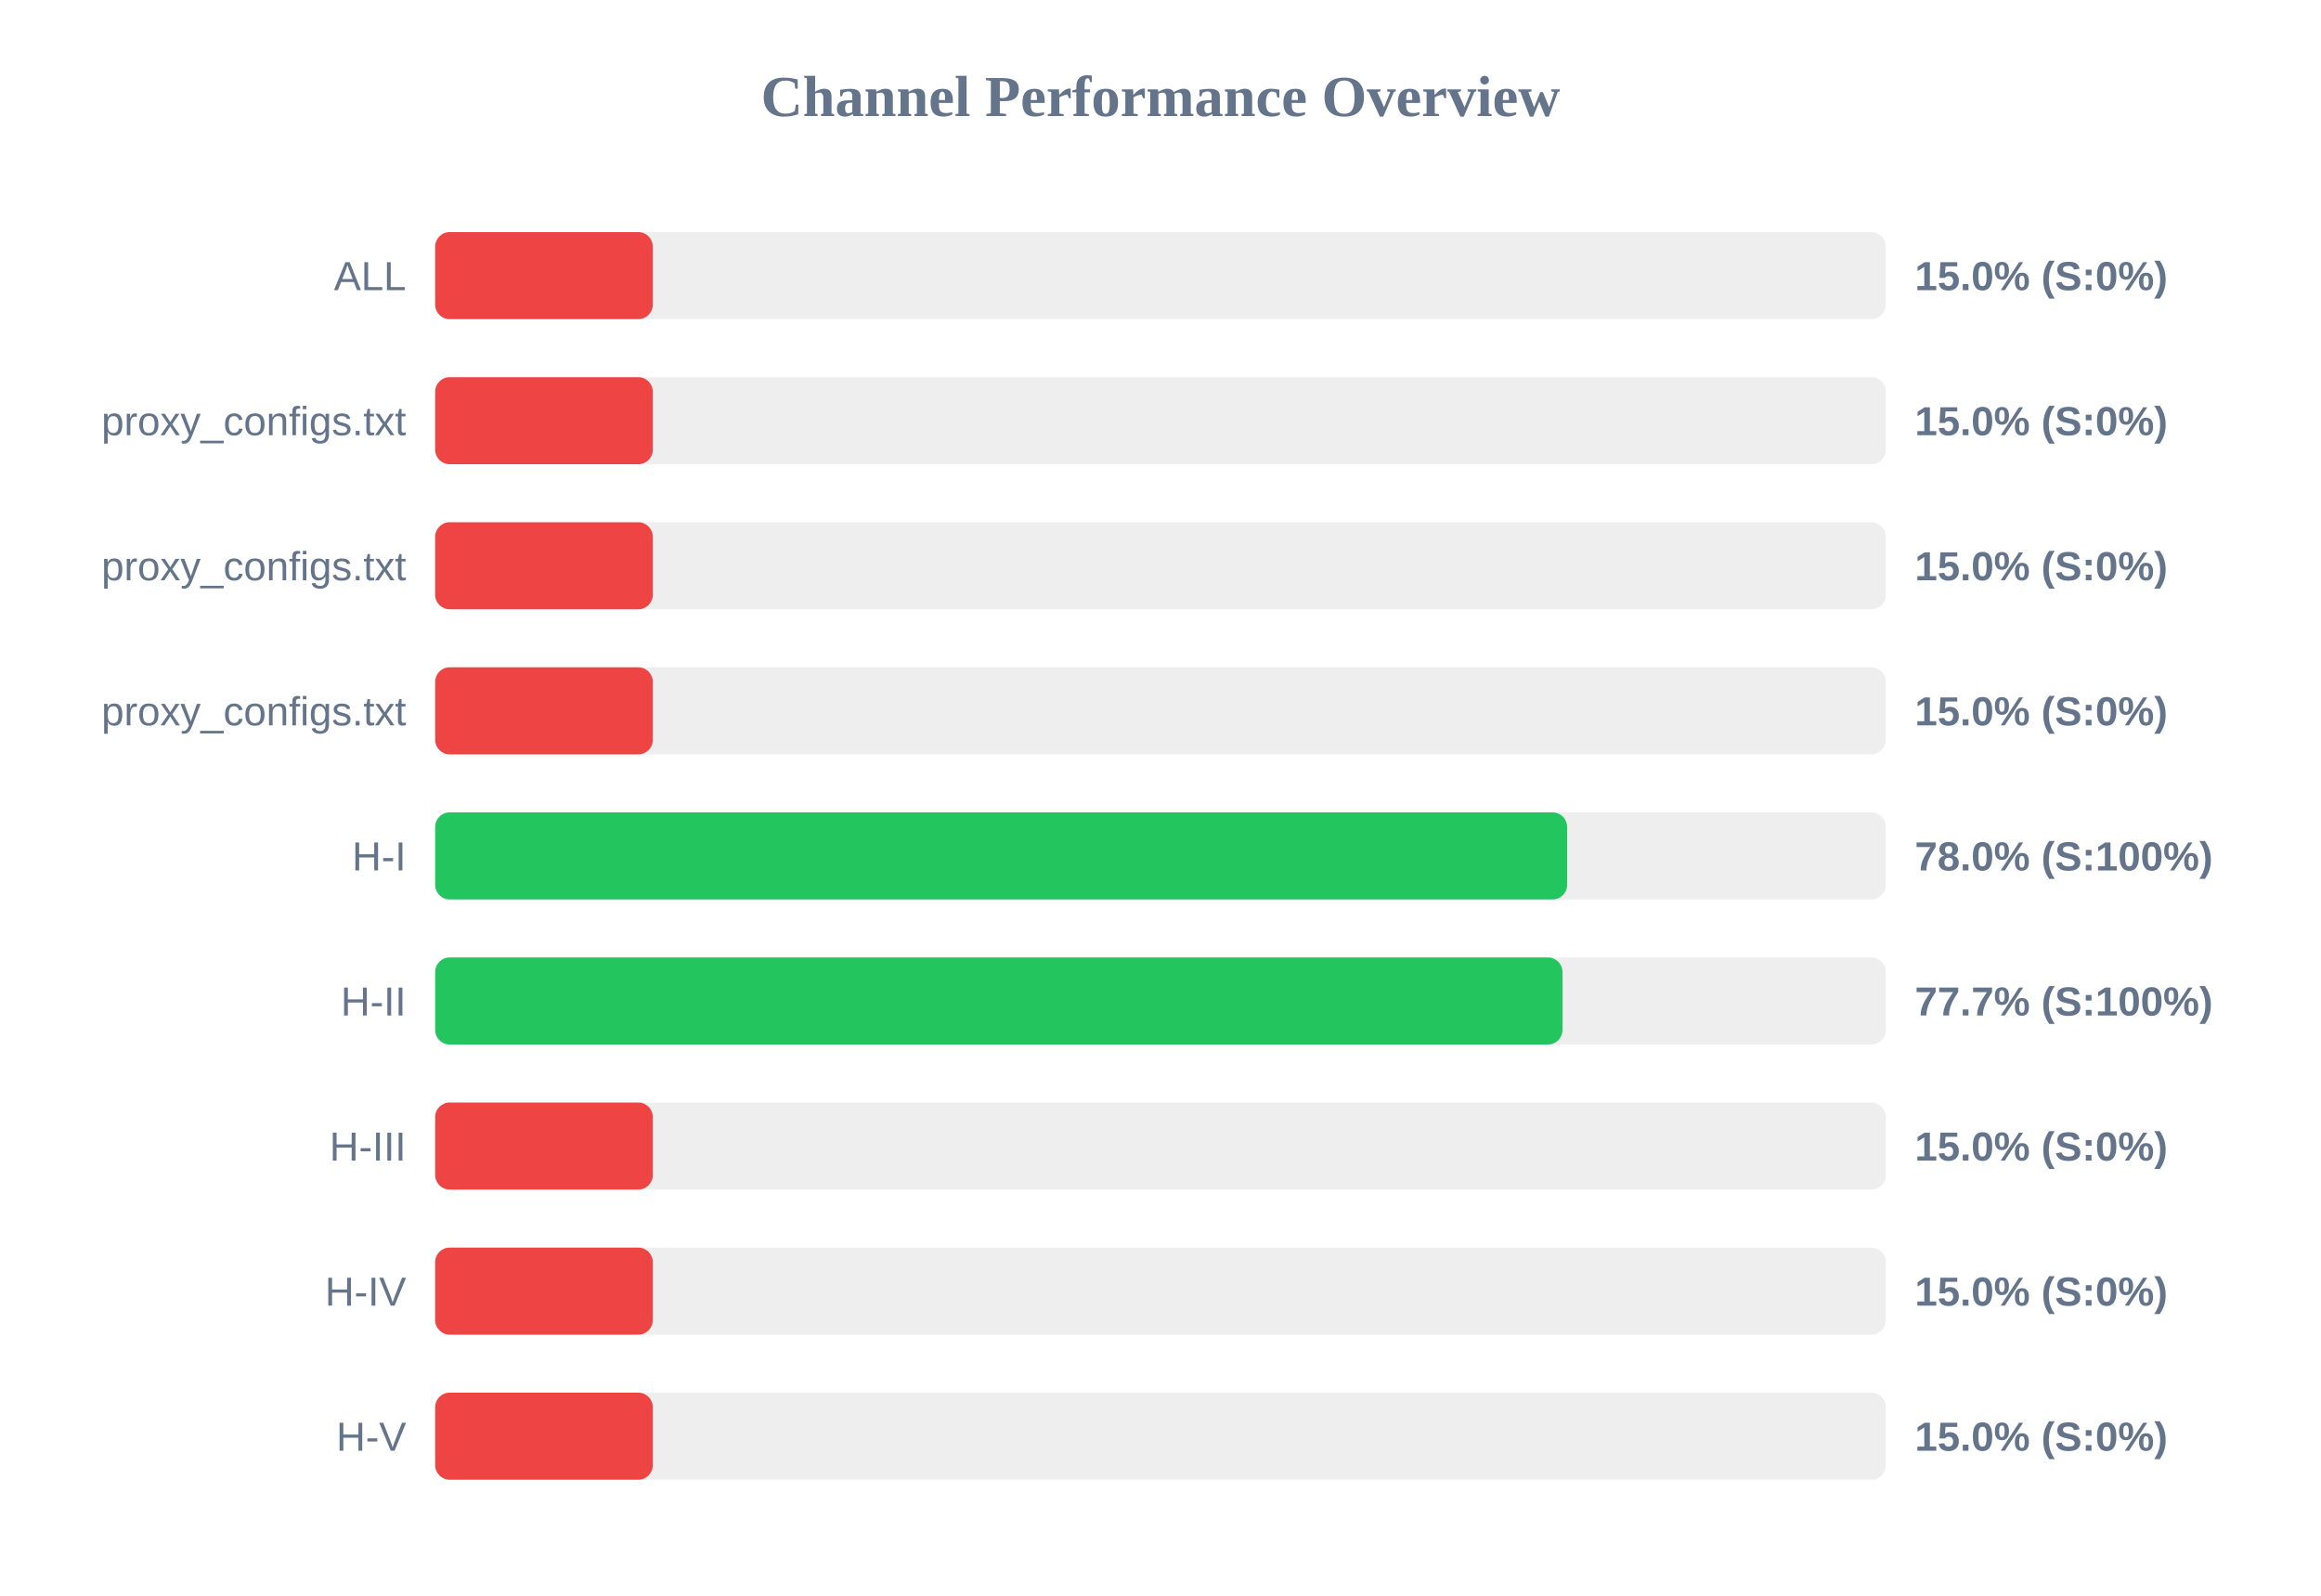
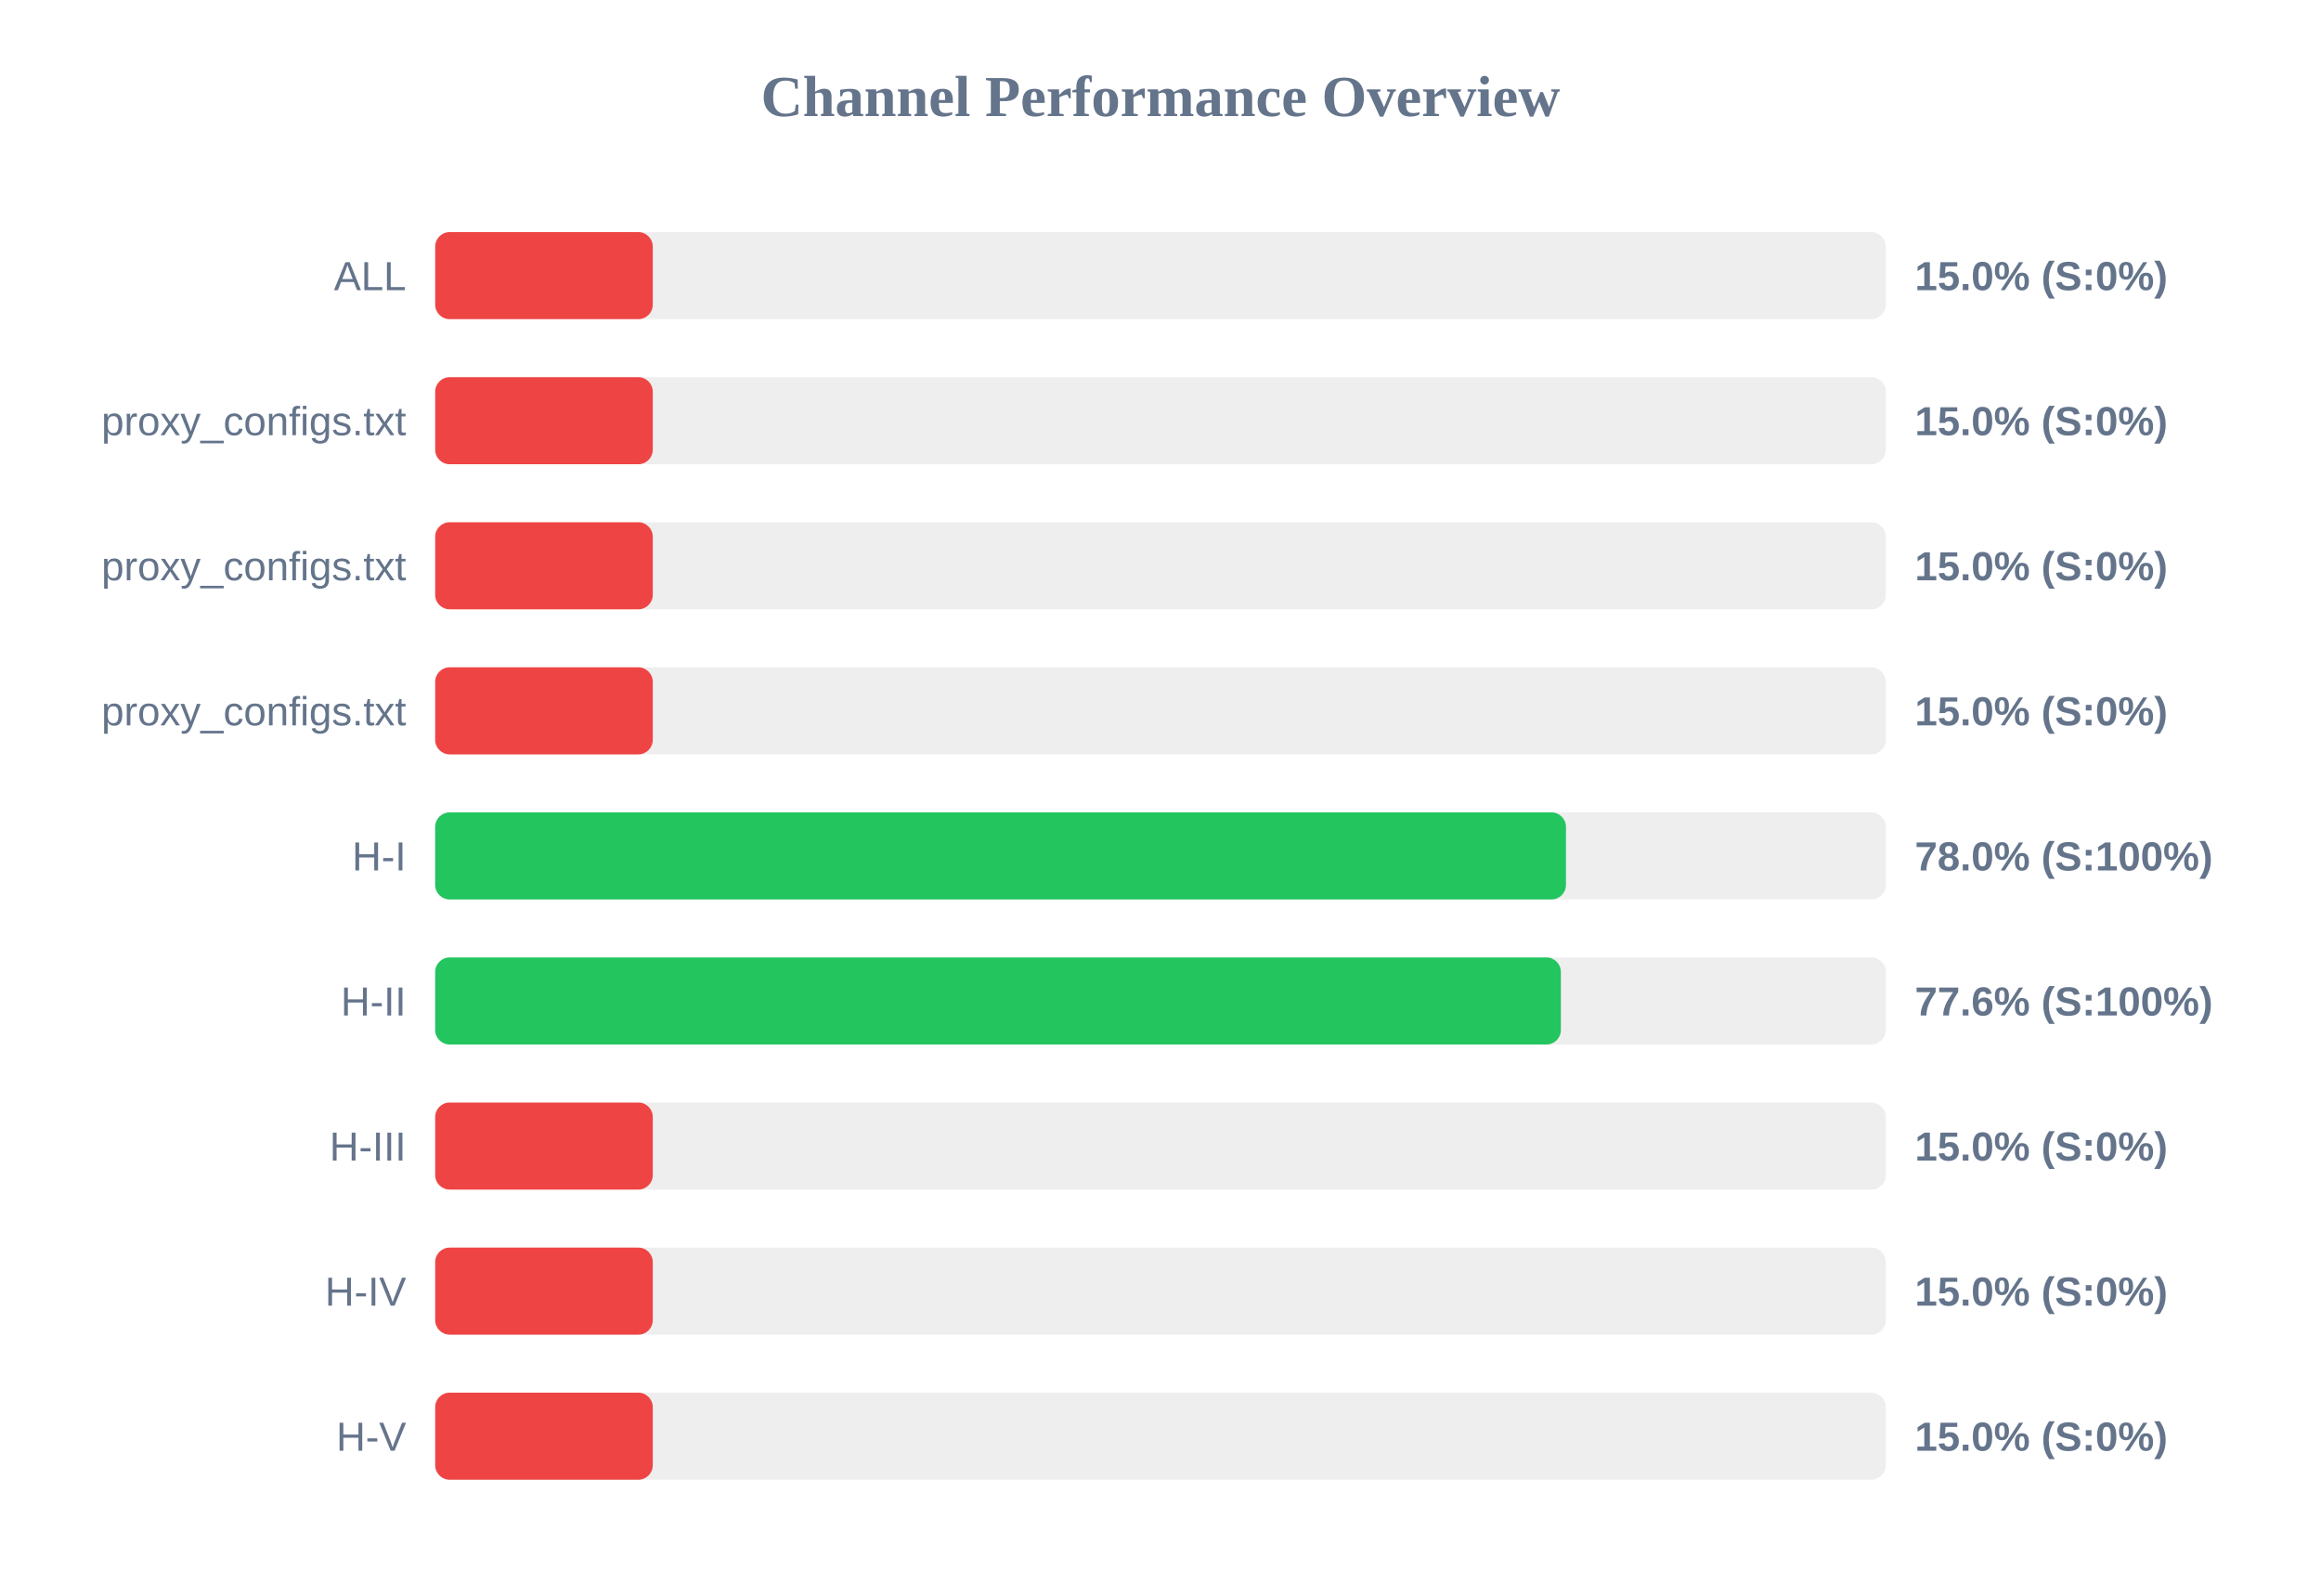
<svg xmlns="http://www.w3.org/2000/svg" width="800" height="550" version="1.1">
  <style>
        .row { font: 14px Arial; fill: #64748b; }
        .score { font: bold 14px Arial; fill: #64748b; }
    </style>
  <text x="400" y="40" text-anchor="middle" font-size="20px" font-weight="bold" fill="#64748b">Channel Performance Overview</text>
  <rect x="150" y="80" width="500" height="30" fill="#eee" rx="5" />
  <rect x="150" y="80" width="75.0" height="30" fill="#ef4444" rx="5" />
  <text x="140" y="100" text-anchor="end" class="row">ALL</text>
  <text x="660" y="100" text-anchor="start" class="score">15.0% (S:0%)</text>
  <rect x="150" y="130" width="500" height="30" fill="#eee" rx="5" />
  <rect x="150" y="130" width="75.0" height="30" fill="#ef4444" rx="5" />
  <text x="140" y="150" text-anchor="end" class="row">proxy_configs.txt</text>
  <text x="660" y="150" text-anchor="start" class="score">15.0% (S:0%)</text>
  <rect x="150" y="180" width="500" height="30" fill="#eee" rx="5" />
  <rect x="150" y="180" width="75.0" height="30" fill="#ef4444" rx="5" />
  <text x="140" y="200" text-anchor="end" class="row">proxy_configs.txt</text>
  <text x="660" y="200" text-anchor="start" class="score">15.0% (S:0%)</text>
  <rect x="150" y="230" width="500" height="30" fill="#eee" rx="5" />
  <rect x="150" y="230" width="75.0" height="30" fill="#ef4444" rx="5" />
  <text x="140" y="250" text-anchor="end" class="row">proxy_configs.txt</text>
  <text x="660" y="250" text-anchor="start" class="score">15.0% (S:0%)</text>
  <rect x="150" y="280" width="500" height="30" fill="#eee" rx="5" />
-   <rect x="150" y="280" width="390.15" height="30" fill="#22c55e" rx="5" />
+   <rect x="150" y="280" width="389.75" height="30" fill="#22c55e" rx="5" />
  <text x="140" y="300" text-anchor="end" class="row">H-I</text>
  <text x="660" y="300" text-anchor="start" class="score">78.0% (S:100%)</text>
  <rect x="150" y="330" width="500" height="30" fill="#eee" rx="5" />
-   <rect x="150" y="330" width="388.55" height="30" fill="#22c55e" rx="5" />
+   <rect x="150" y="330" width="388.0" height="30" fill="#22c55e" rx="5" />
  <text x="140" y="350" text-anchor="end" class="row">H-II</text>
-   <text x="660" y="350" text-anchor="start" class="score">77.7% (S:100%)</text>
+   <text x="660" y="350" text-anchor="start" class="score">77.6% (S:100%)</text>
  <rect x="150" y="380" width="500" height="30" fill="#eee" rx="5" />
  <rect x="150" y="380" width="75.0" height="30" fill="#ef4444" rx="5" />
  <text x="140" y="400" text-anchor="end" class="row">H-III</text>
  <text x="660" y="400" text-anchor="start" class="score">15.0% (S:0%)</text>
  <rect x="150" y="430" width="500" height="30" fill="#eee" rx="5" />
  <rect x="150" y="430" width="75.0" height="30" fill="#ef4444" rx="5" />
  <text x="140" y="450" text-anchor="end" class="row">H-IV</text>
  <text x="660" y="450" text-anchor="start" class="score">15.0% (S:0%)</text>
  <rect x="150" y="480" width="500" height="30" fill="#eee" rx="5" />
  <rect x="150" y="480" width="75.0" height="30" fill="#ef4444" rx="5" />
  <text x="140" y="500" text-anchor="end" class="row">H-V</text>
  <text x="660" y="500" text-anchor="start" class="score">15.0% (S:0%)</text>
</svg>
